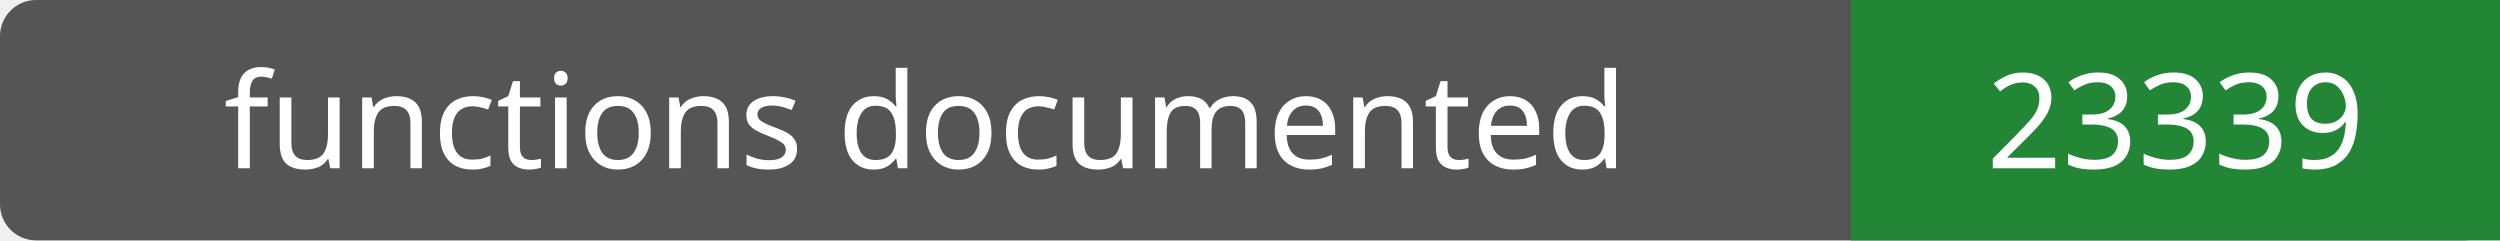
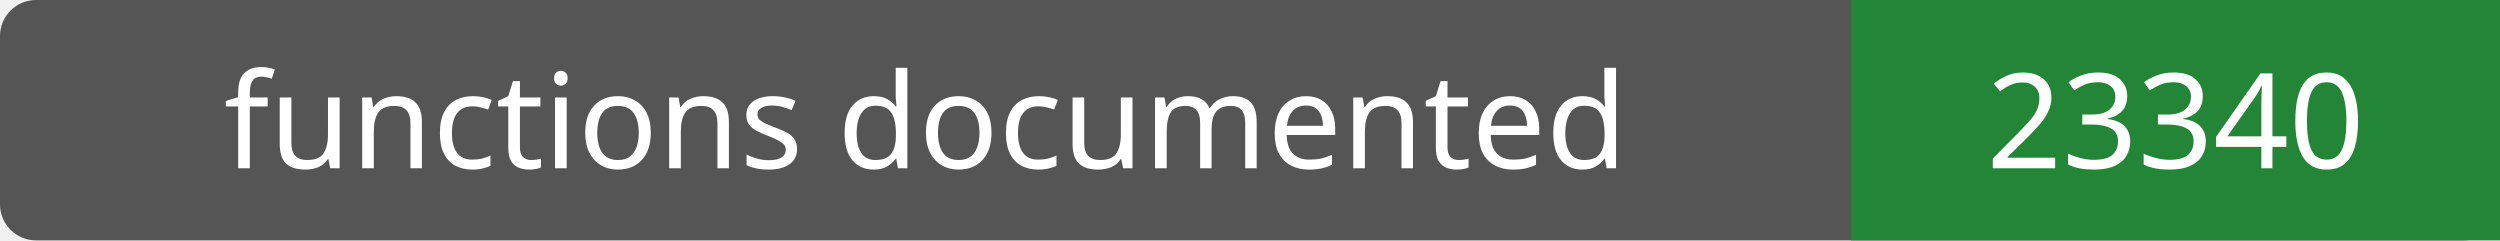
- <svg xmlns="http://www.w3.org/2000/svg" width="208" height="20" role="img" aria-label="functions documented: 23339">
+ <svg xmlns="http://www.w3.org/2000/svg" width="208" height="20" role="img" aria-label="functions documented: 23340">
  <rect width="208" height="20" rx="3" fill="#555" />
  <path fill="#238636" d="M154 0h54v20H154z" />
  <g fill="#fff" text-anchor="middle" font-family="Verdana,sans-serif" font-size="11">
    <text x="77.0" y="14">functions documented</text>
-     <text x="181.0" y="14">23339</text>
+     <text x="181.0" y="14">23340</text>
  </g>
</svg>
